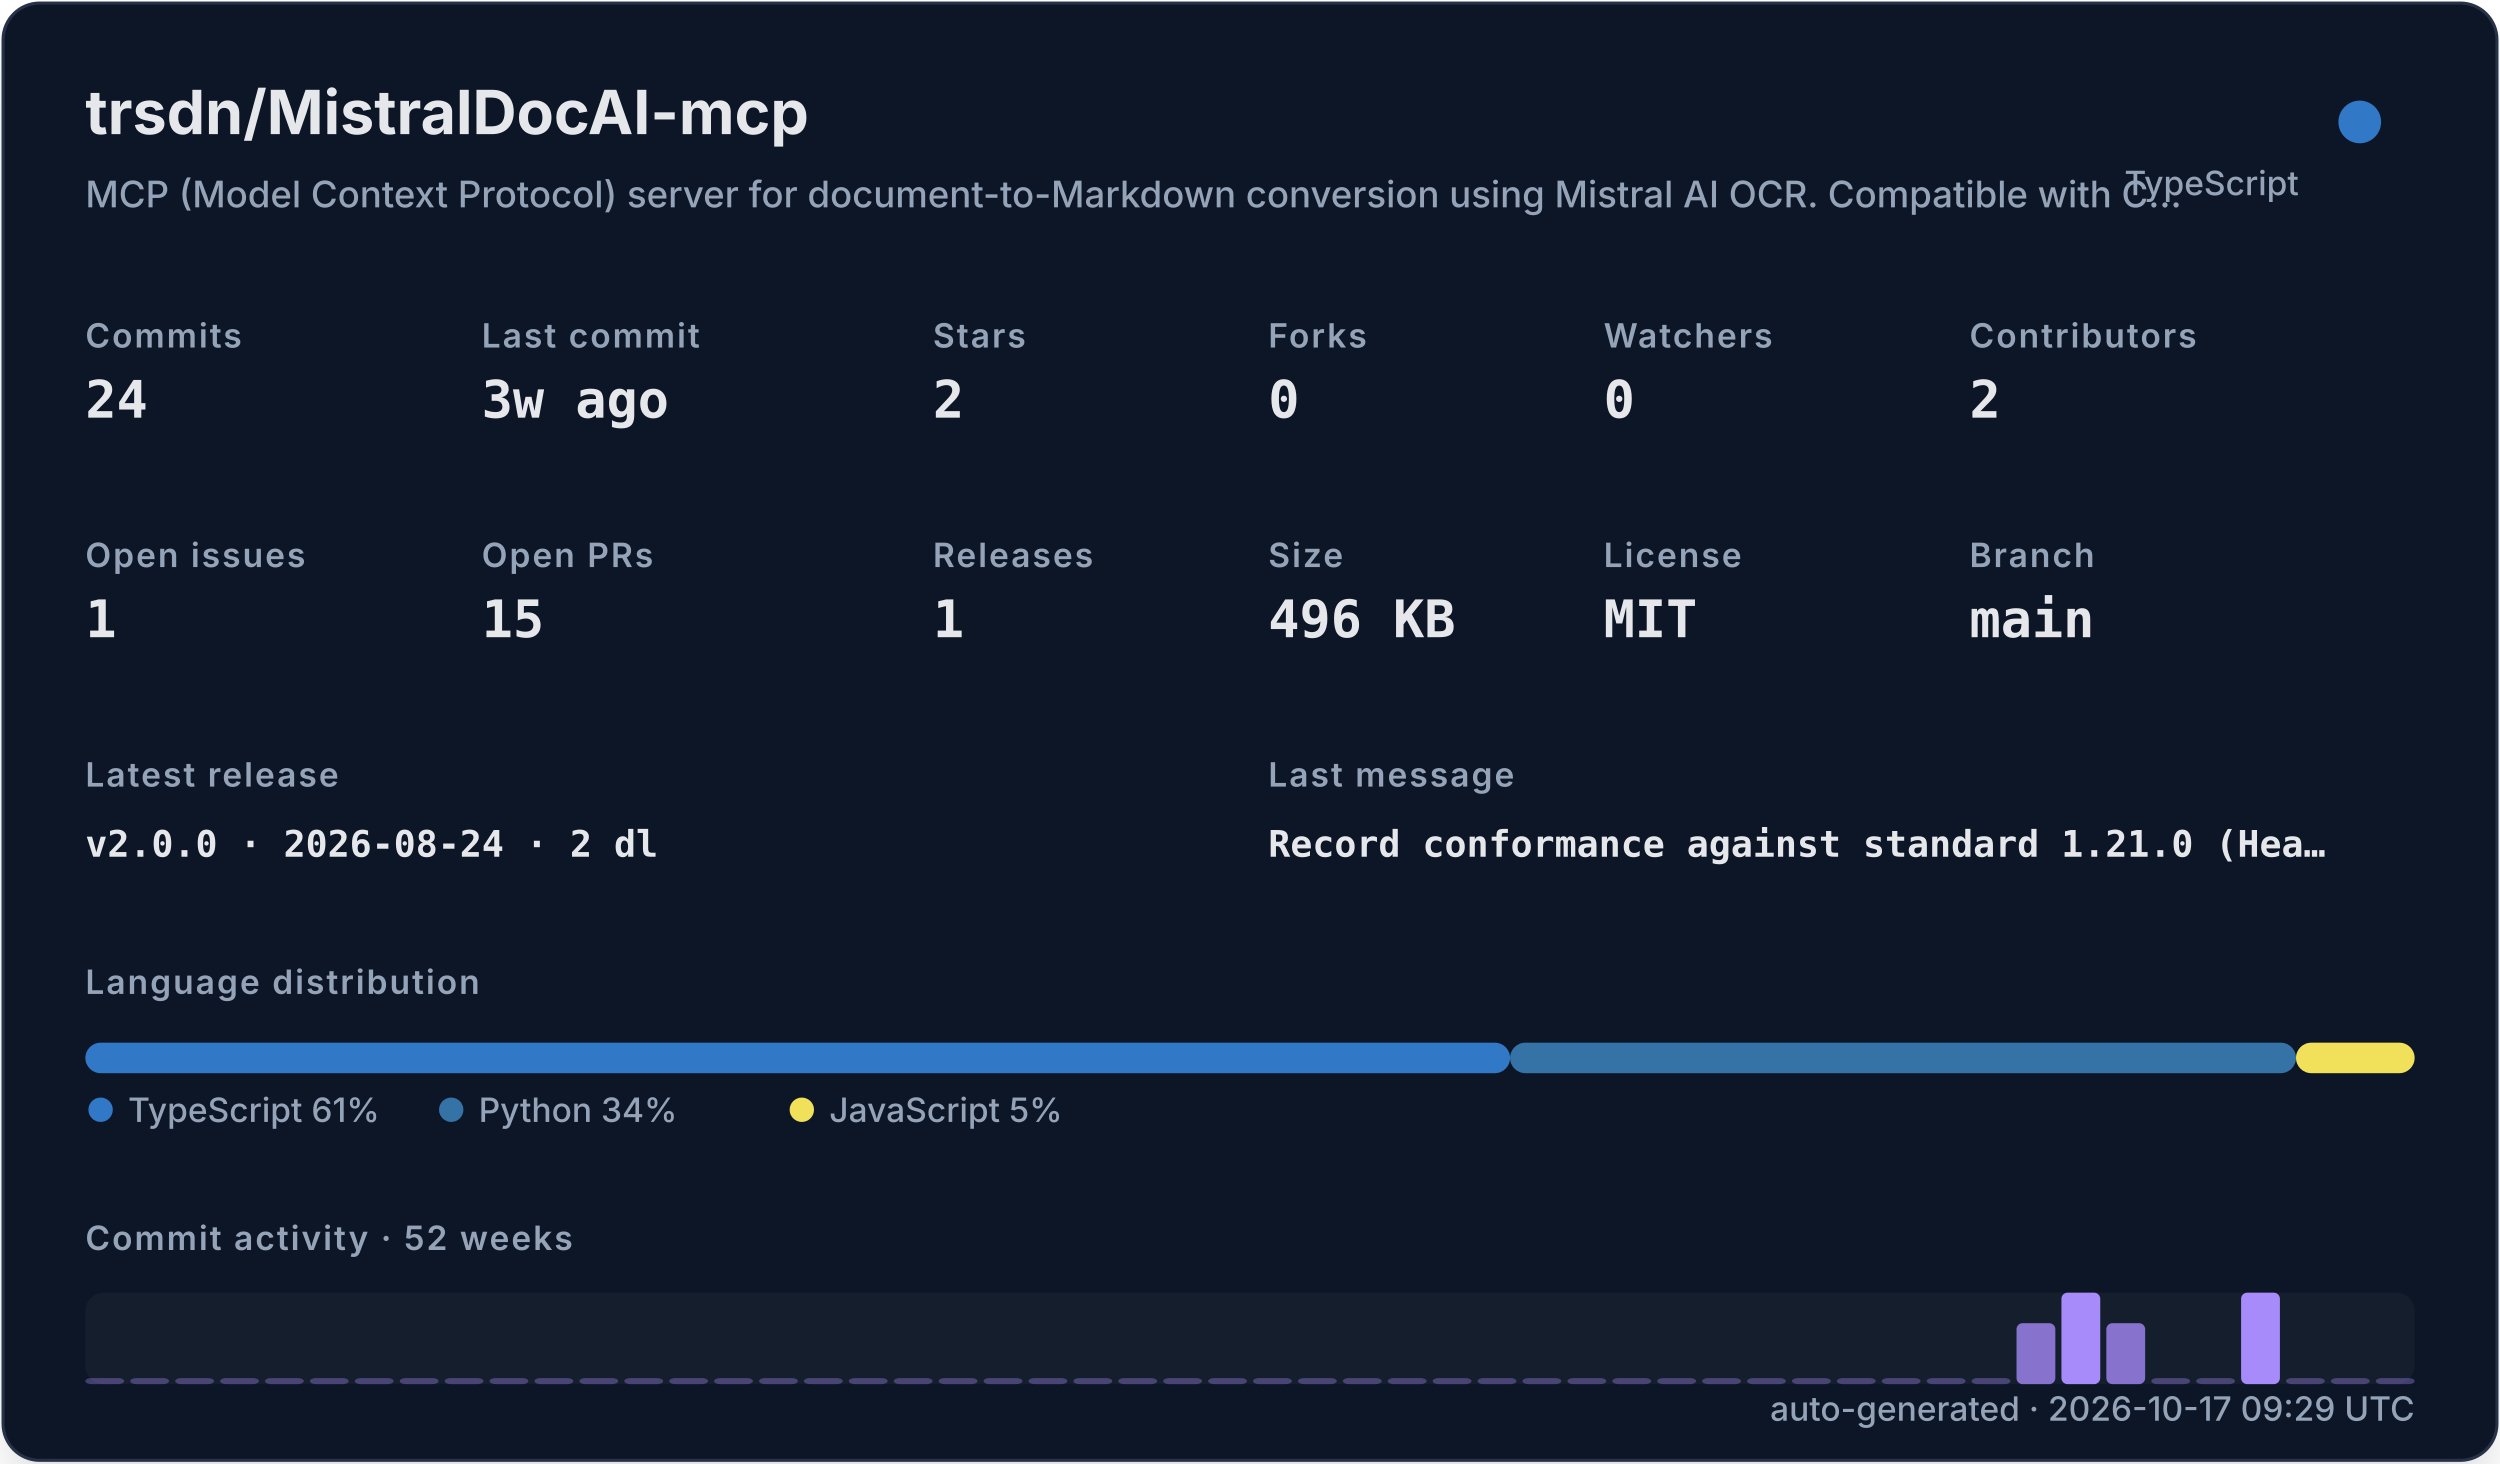
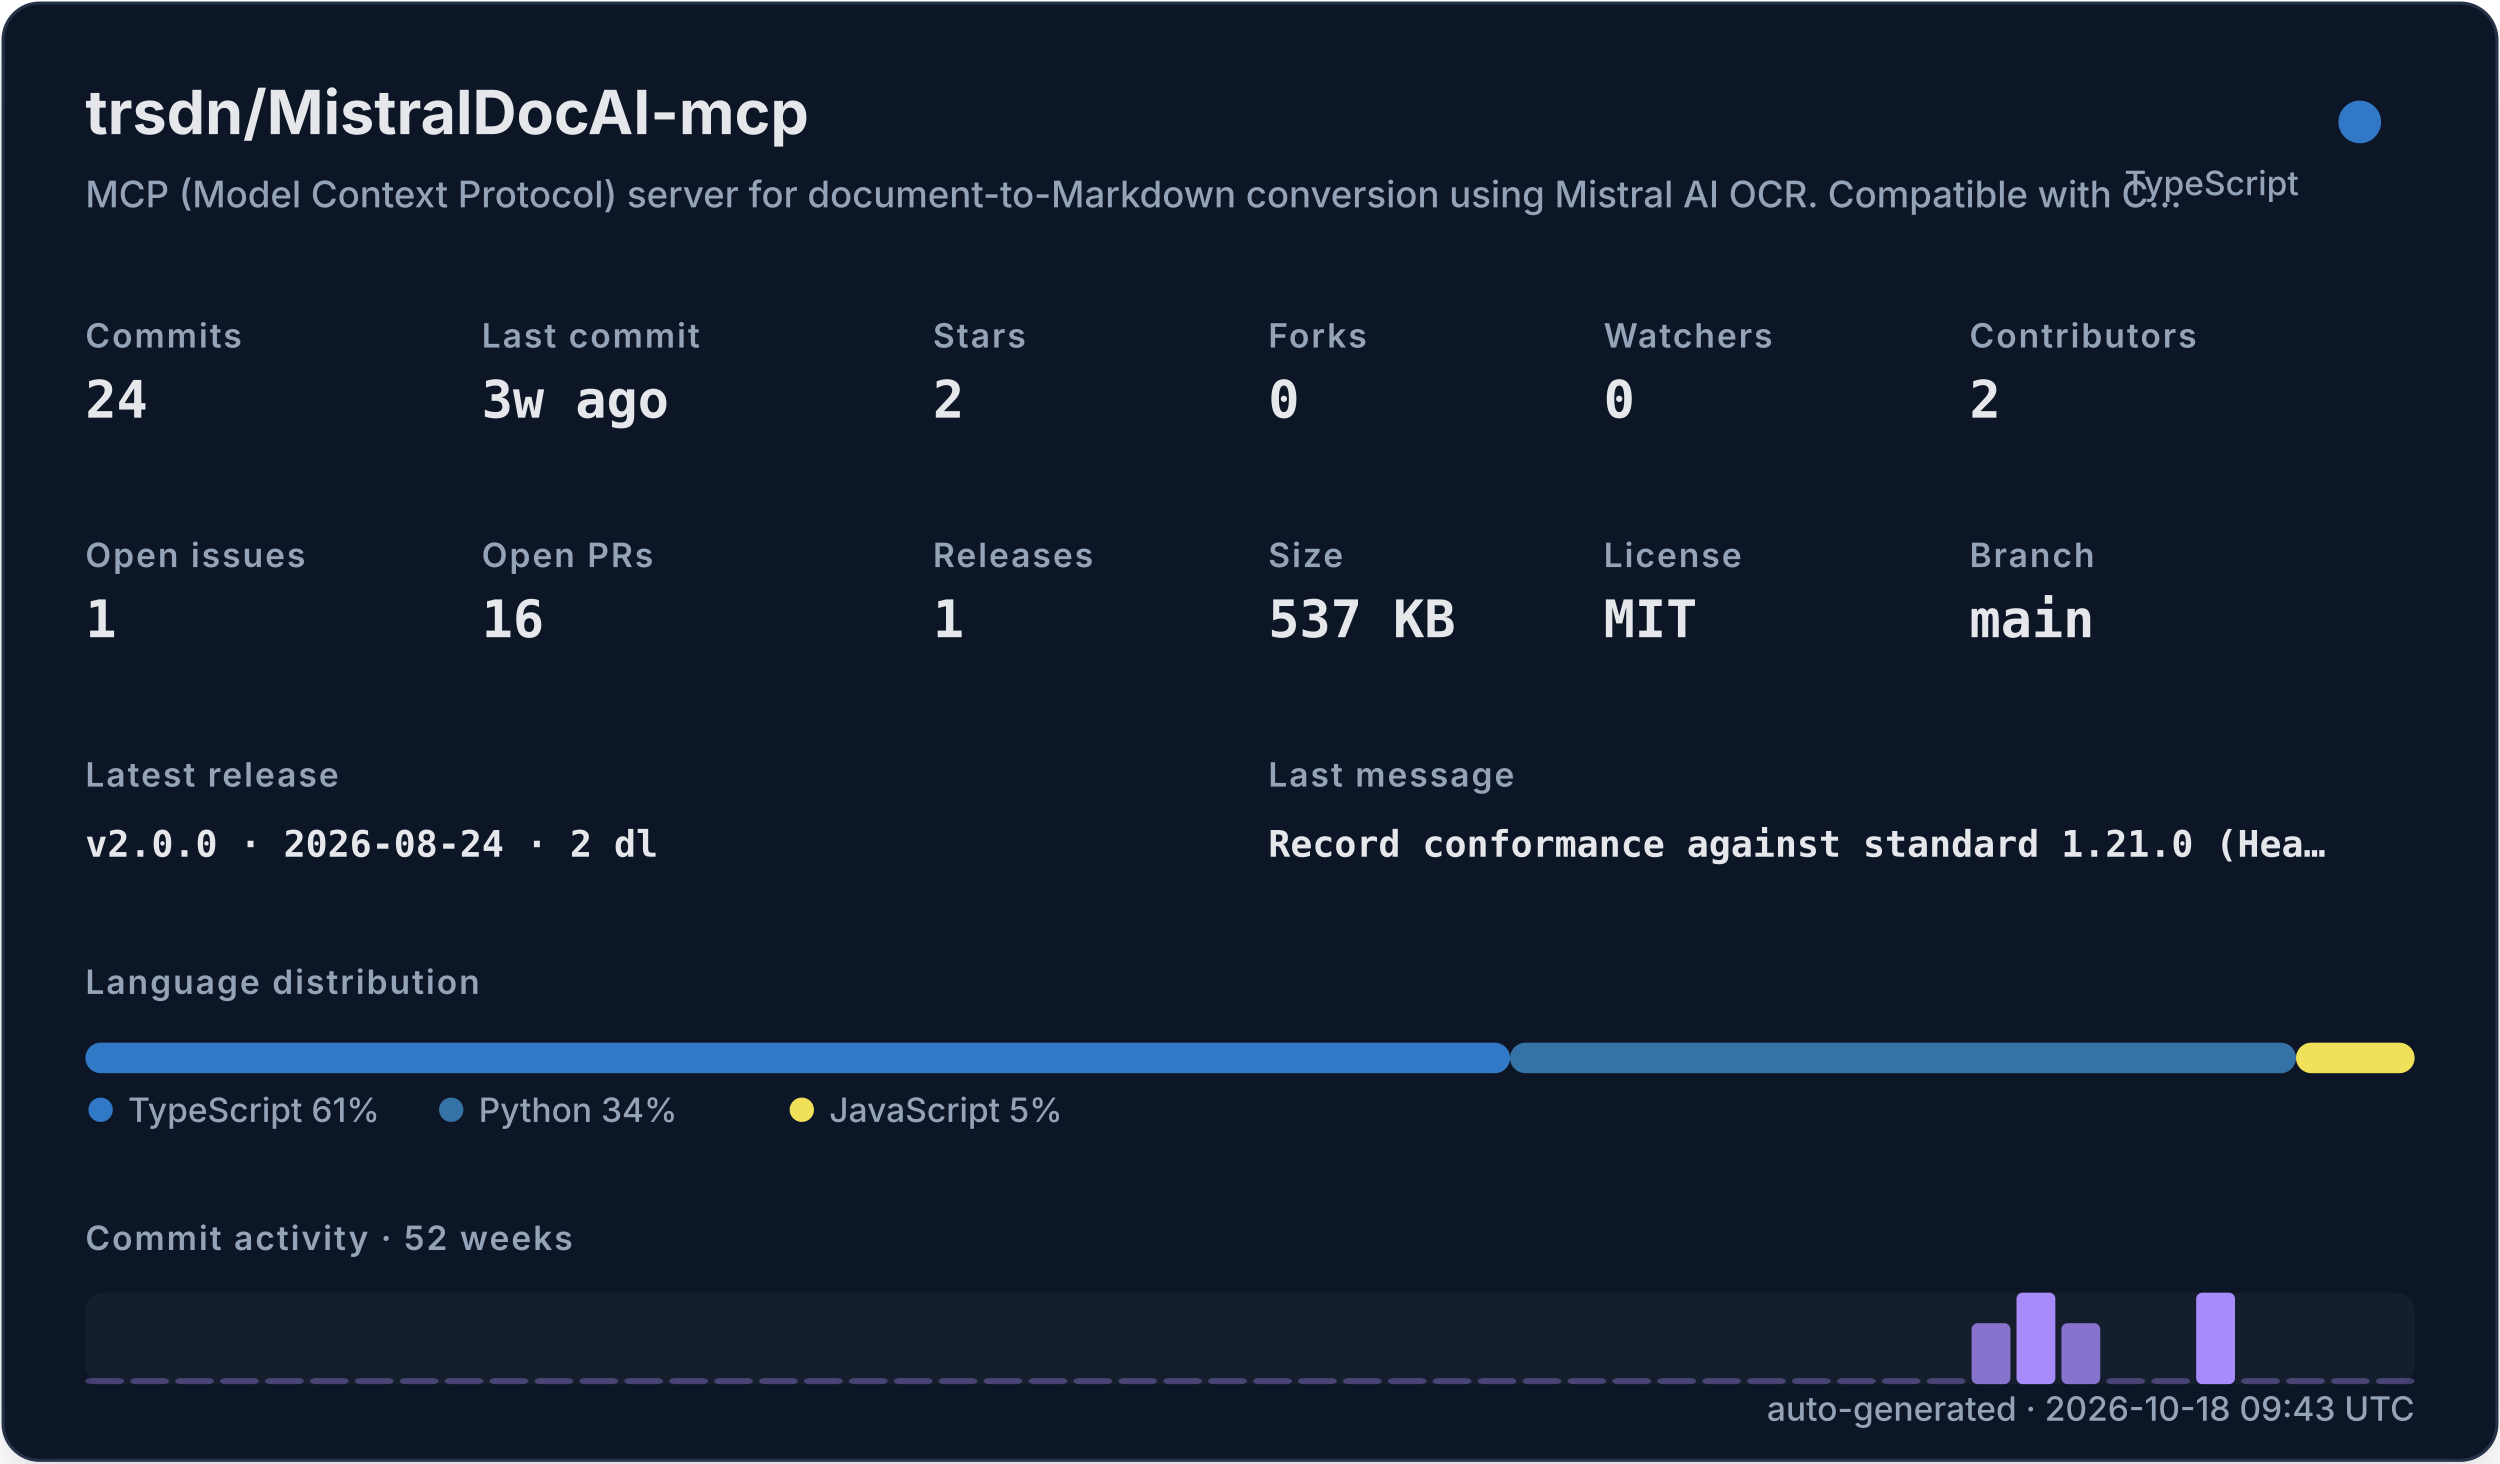
<svg xmlns="http://www.w3.org/2000/svg" width="820" height="480" viewBox="0 0 820 480" role="img">
  <defs>
    <filter id="shadow" x="-10%" y="-10%" width="120%" height="120%">
      <feDropShadow dx="0" dy="8" stdDeviation="10" flood-color="#000000" flood-opacity="0.16" />
    </filter>
    <style>
    .title { font: 700 20px -apple-system,BlinkMacSystemFont,"Segoe UI",sans-serif; fill: #e5e7eb; }
    .subtitle { font: 500 12px -apple-system,BlinkMacSystemFont,"Segoe UI",sans-serif; fill: #94a3b8; }
    .label { font: 600 11px -apple-system,BlinkMacSystemFont,"Segoe UI",sans-serif; fill: #94a3b8; text-transform: uppercase; letter-spacing: .06em; }
    .value { font: 700 17px ui-monospace,SFMono-Regular,Menlo,monospace; fill: #e5e7eb; }
    .small { font: 500 11px -apple-system,BlinkMacSystemFont,"Segoe UI",sans-serif; fill: #94a3b8; }
    .tiny { font: 500 10px -apple-system,BlinkMacSystemFont,"Segoe UI",sans-serif; fill: #94a3b8; }
    .mono { font: 650 12px ui-monospace,SFMono-Regular,Menlo,monospace; fill: #e5e7eb; }
  </style>
  </defs>
  <rect x="1" y="1" width="818" height="478" rx="12" fill="#111827" stroke="#263247" filter="url(#shadow)" />
  <text x="28" y="44" class="title">trsdn/MistralDocAI-mcp</text>
  <text x="28" y="68" class="subtitle">MCP (Model Context Protocol) server for document-to-Markdown conversion using Mistral AI OCR. Compatible with C…</text>
  <circle cx="774" cy="40" r="7" fill="#3178c6" />
  <text x="754" y="64" text-anchor="end" class="small">TypeScript</text>
  <text x="28" y="114" class="label">Commits</text>
  <text x="28" y="137" class="value">24</text>
  <text x="158" y="114" class="label">Last commit</text>
  <text x="158" y="137" class="value">3w ago</text>
  <text x="306" y="114" class="label">Stars</text>
  <text x="306" y="137" class="value">2</text>
  <text x="416" y="114" class="label">Forks</text>
  <text x="416" y="137" class="value">0</text>
  <text x="526" y="114" class="label">Watchers</text>
  <text x="526" y="137" class="value">0</text>
  <text x="646" y="114" class="label">Contributors</text>
  <text x="646" y="137" class="value">2</text>
  <text x="28" y="186" class="label">Open issues</text>
  <text x="28" y="209" class="value">1</text>
  <text x="158" y="186" class="label">Open PRs</text>
-   <text x="158" y="209" class="value">15</text>
+   <text x="158" y="209" class="value">16</text>
  <text x="306" y="186" class="label">Releases</text>
  <text x="306" y="209" class="value">1</text>
  <text x="416" y="186" class="label">Size</text>
-   <text x="416" y="209" class="value">496 KB</text>
+   <text x="416" y="209" class="value">537 KB</text>
  <text x="526" y="186" class="label">License</text>
  <text x="526" y="209" class="value">MIT</text>
  <text x="646" y="186" class="label">Branch</text>
  <text x="646" y="209" class="value">main</text>
  <text x="28" y="258" class="label">Latest release</text>
  <text x="28" y="281" class="mono">v2.0.0 · 2026-08-24 · 2 dl</text>
  <text x="416" y="258" class="label">Last message</text>
  <text x="416" y="281" class="mono">Record conformance against standard 1.21.0 (Hea…</text>
  <text x="28" y="326" class="label">Language distribution</text>
  <rect x="28.00" y="342" width="467.30" height="10" rx="5" fill="#3178c6" />
  <rect x="495.30" y="342" width="257.79" height="10" rx="5" fill="#3572A5" />
  <rect x="753.09" y="342" width="38.91" height="10" rx="5" fill="#f1e05a" />
  <circle cx="33" cy="364" r="4" fill="#3178c6" />
  <text x="42" y="368" class="small">TypeScript 61%</text>
  <circle cx="148" cy="364" r="4" fill="#3572A5" />
  <text x="157" y="368" class="small">Python 34%</text>
  <circle cx="263" cy="364" r="4" fill="#f1e05a" />
  <text x="272" y="368" class="small">JavaScript 5%</text>
  <text x="28" y="410" class="label">Commit activity · 52 weeks</text>
  <rect x="28" y="424" width="764" height="30" rx="6" fill="#1f2937" opacity=".42" />
  <rect x="28.00" y="452.00" width="12.73" height="2.00" rx="2" fill="#a78bfa" opacity="0.35" />
  <rect x="42.73" y="452.00" width="12.73" height="2.00" rx="2" fill="#a78bfa" opacity="0.35" />
  <rect x="57.46" y="452.00" width="12.73" height="2.00" rx="2" fill="#a78bfa" opacity="0.35" />
  <rect x="72.19" y="452.00" width="12.73" height="2.00" rx="2" fill="#a78bfa" opacity="0.35" />
  <rect x="86.92" y="452.00" width="12.73" height="2.00" rx="2" fill="#a78bfa" opacity="0.35" />
  <rect x="101.65" y="452.00" width="12.73" height="2.00" rx="2" fill="#a78bfa" opacity="0.35" />
  <rect x="116.38" y="452.00" width="12.73" height="2.00" rx="2" fill="#a78bfa" opacity="0.35" />
  <rect x="131.12" y="452.00" width="12.73" height="2.00" rx="2" fill="#a78bfa" opacity="0.35" />
  <rect x="145.85" y="452.00" width="12.73" height="2.00" rx="2" fill="#a78bfa" opacity="0.35" />
  <rect x="160.58" y="452.00" width="12.73" height="2.00" rx="2" fill="#a78bfa" opacity="0.35" />
  <rect x="175.31" y="452.00" width="12.73" height="2.00" rx="2" fill="#a78bfa" opacity="0.35" />
  <rect x="190.04" y="452.00" width="12.73" height="2.00" rx="2" fill="#a78bfa" opacity="0.35" />
  <rect x="204.77" y="452.00" width="12.73" height="2.00" rx="2" fill="#a78bfa" opacity="0.35" />
  <rect x="219.50" y="452.00" width="12.73" height="2.00" rx="2" fill="#a78bfa" opacity="0.35" />
  <rect x="234.23" y="452.00" width="12.73" height="2.00" rx="2" fill="#a78bfa" opacity="0.35" />
  <rect x="248.96" y="452.00" width="12.73" height="2.00" rx="2" fill="#a78bfa" opacity="0.35" />
  <rect x="263.69" y="452.00" width="12.73" height="2.00" rx="2" fill="#a78bfa" opacity="0.35" />
  <rect x="278.42" y="452.00" width="12.73" height="2.00" rx="2" fill="#a78bfa" opacity="0.35" />
  <rect x="293.15" y="452.00" width="12.73" height="2.00" rx="2" fill="#a78bfa" opacity="0.35" />
  <rect x="307.88" y="452.00" width="12.73" height="2.00" rx="2" fill="#a78bfa" opacity="0.35" />
  <rect x="322.62" y="452.00" width="12.73" height="2.00" rx="2" fill="#a78bfa" opacity="0.35" />
  <rect x="337.35" y="452.00" width="12.73" height="2.00" rx="2" fill="#a78bfa" opacity="0.35" />
  <rect x="352.08" y="452.00" width="12.73" height="2.00" rx="2" fill="#a78bfa" opacity="0.35" />
  <rect x="366.81" y="452.00" width="12.73" height="2.00" rx="2" fill="#a78bfa" opacity="0.35" />
  <rect x="381.54" y="452.00" width="12.73" height="2.00" rx="2" fill="#a78bfa" opacity="0.35" />
  <rect x="396.27" y="452.00" width="12.73" height="2.00" rx="2" fill="#a78bfa" opacity="0.35" />
  <rect x="411.00" y="452.00" width="12.73" height="2.00" rx="2" fill="#a78bfa" opacity="0.35" />
  <rect x="425.73" y="452.00" width="12.73" height="2.00" rx="2" fill="#a78bfa" opacity="0.35" />
  <rect x="440.46" y="452.00" width="12.73" height="2.00" rx="2" fill="#a78bfa" opacity="0.35" />
  <rect x="455.19" y="452.00" width="12.73" height="2.00" rx="2" fill="#a78bfa" opacity="0.35" />
  <rect x="469.92" y="452.00" width="12.73" height="2.00" rx="2" fill="#a78bfa" opacity="0.35" />
  <rect x="484.65" y="452.00" width="12.73" height="2.00" rx="2" fill="#a78bfa" opacity="0.35" />
  <rect x="499.38" y="452.00" width="12.73" height="2.00" rx="2" fill="#a78bfa" opacity="0.35" />
  <rect x="514.12" y="452.00" width="12.73" height="2.00" rx="2" fill="#a78bfa" opacity="0.35" />
  <rect x="528.85" y="452.00" width="12.73" height="2.00" rx="2" fill="#a78bfa" opacity="0.35" />
  <rect x="543.58" y="452.00" width="12.73" height="2.00" rx="2" fill="#a78bfa" opacity="0.35" />
  <rect x="558.31" y="452.00" width="12.73" height="2.00" rx="2" fill="#a78bfa" opacity="0.35" />
  <rect x="573.04" y="452.00" width="12.73" height="2.00" rx="2" fill="#a78bfa" opacity="0.35" />
  <rect x="587.77" y="452.00" width="12.73" height="2.00" rx="2" fill="#a78bfa" opacity="0.35" />
  <rect x="602.50" y="452.00" width="12.73" height="2.00" rx="2" fill="#a78bfa" opacity="0.35" />
  <rect x="617.23" y="452.00" width="12.73" height="2.00" rx="2" fill="#a78bfa" opacity="0.35" />
  <rect x="631.96" y="452.00" width="12.73" height="2.00" rx="2" fill="#a78bfa" opacity="0.35" />
-   <rect x="646.69" y="452.00" width="12.73" height="2.00" rx="2" fill="#a78bfa" opacity="0.35" />
-   <rect x="661.42" y="434.00" width="12.73" height="20.00" rx="2" fill="#a78bfa" opacity="0.78" />
-   <rect x="676.15" y="424.00" width="12.73" height="30.00" rx="2" fill="#a78bfa" opacity="1.00" />
-   <rect x="690.88" y="434.00" width="12.73" height="20.00" rx="2" fill="#a78bfa" opacity="0.78" />
+   <rect x="646.69" y="434.00" width="12.73" height="20.00" rx="2" fill="#a78bfa" opacity="0.78" />
+   <rect x="661.42" y="424.00" width="12.73" height="30.00" rx="2" fill="#a78bfa" opacity="1.00" />
+   <rect x="676.15" y="434.00" width="12.73" height="20.00" rx="2" fill="#a78bfa" opacity="0.78" />
+   <rect x="690.88" y="452.00" width="12.73" height="2.00" rx="2" fill="#a78bfa" opacity="0.35" />
  <rect x="705.62" y="452.00" width="12.73" height="2.00" rx="2" fill="#a78bfa" opacity="0.35" />
-   <rect x="720.35" y="452.00" width="12.73" height="2.00" rx="2" fill="#a78bfa" opacity="0.35" />
-   <rect x="735.08" y="424.00" width="12.73" height="30.00" rx="2" fill="#a78bfa" opacity="1.00" />
+   <rect x="720.35" y="424.00" width="12.73" height="30.00" rx="2" fill="#a78bfa" opacity="1.00" />
+   <rect x="735.08" y="452.00" width="12.73" height="2.00" rx="2" fill="#a78bfa" opacity="0.35" />
  <rect x="749.81" y="452.00" width="12.73" height="2.00" rx="2" fill="#a78bfa" opacity="0.35" />
  <rect x="764.54" y="452.00" width="12.73" height="2.00" rx="2" fill="#a78bfa" opacity="0.35" />
  <rect x="779.27" y="452.00" width="12.73" height="2.00" rx="2" fill="#a78bfa" opacity="0.35" />
-   <text x="792" y="466" text-anchor="end" class="small">auto-generated · 2026-10-17 09:29 UTC</text>
+   <text x="792" y="466" text-anchor="end" class="small">auto-generated · 2026-10-18 09:43 UTC</text>
</svg>
